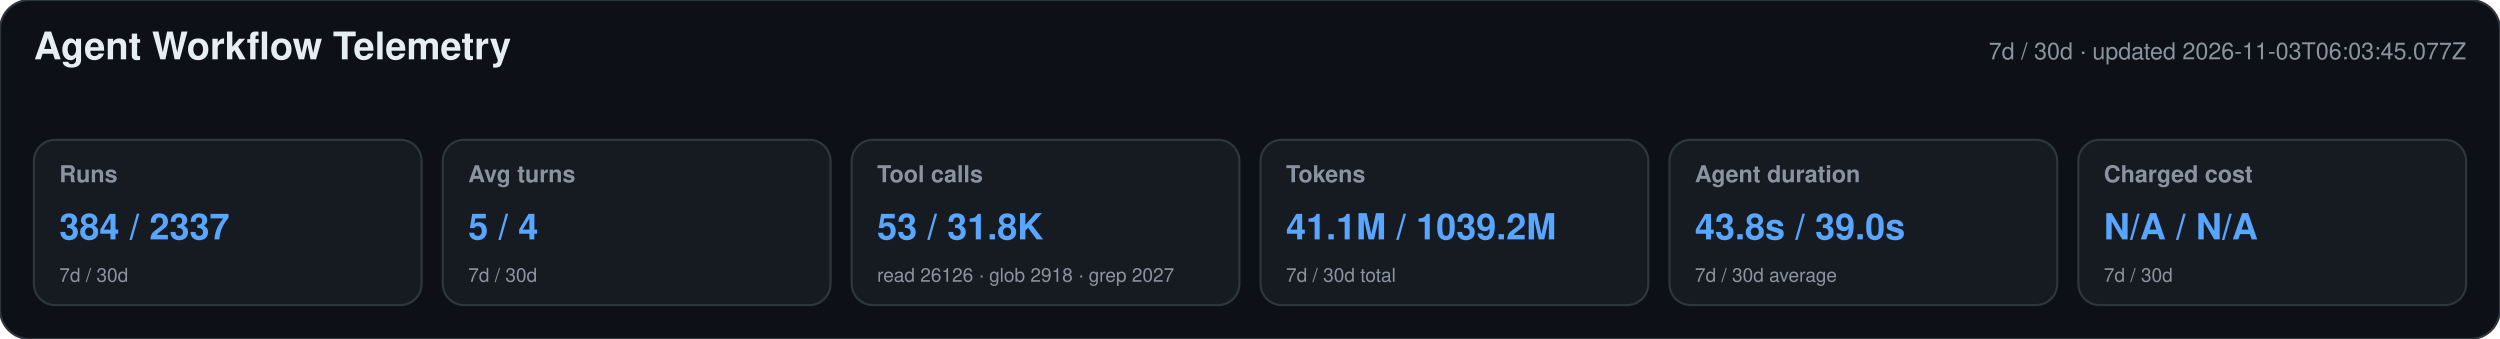
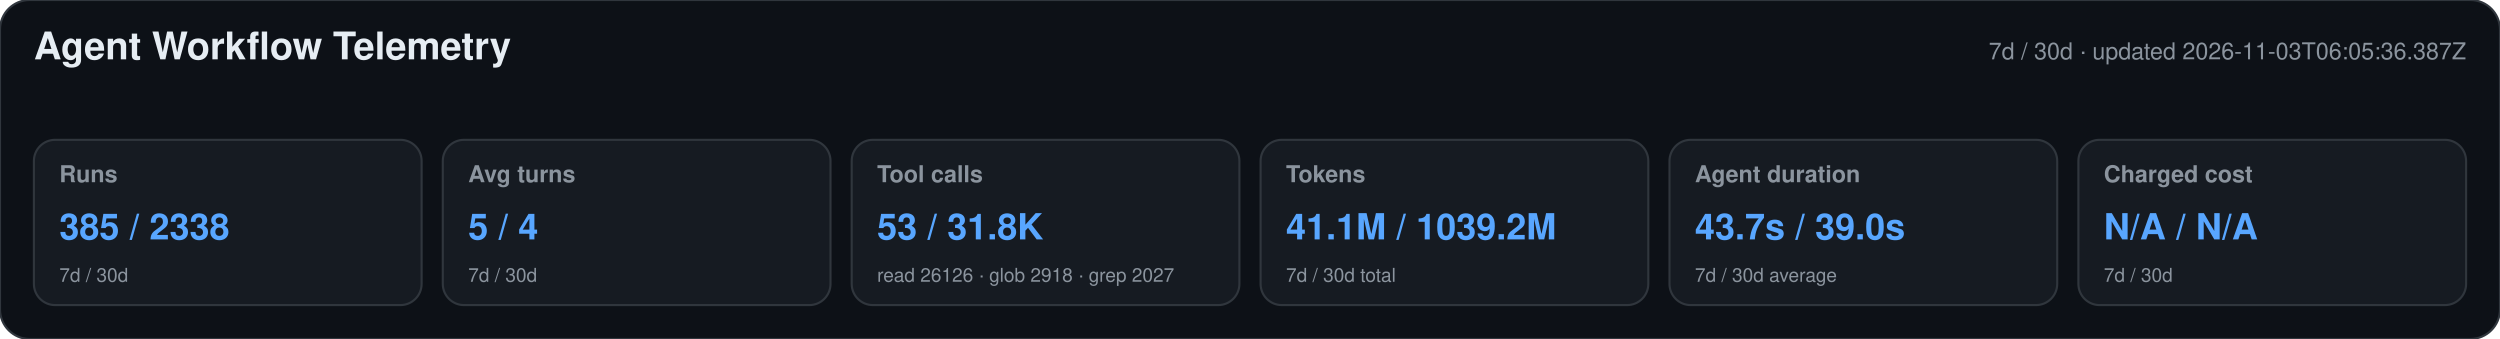
<svg xmlns="http://www.w3.org/2000/svg" width="1180" height="160" viewBox="0 0 1180 160" role="img" aria-labelledby="title desc">
  <style>text{font-family:-apple-system,BlinkMacSystemFont,"Segoe UI",Helvetica,Arial,sans-serif}.heading{font-size:18px;font-weight:650;fill:#e6edf3}.meta,.label,.secondary{fill:#8b949e}.meta,.label{font-size:11px}.label{font-weight:600}.primary{font-size:17px;font-weight:700;fill:#58a6ff}.secondary{font-size:9px}</style>
  <rect width="1180" height="160" rx="14" fill="#0d1117" stroke="#30363d" />
  <text x="16" y="28" class="heading">Agent Workflow Telemetry</text>
-   <text x="1164" y="28" text-anchor="end" class="meta">7d / 30d · updated 2026-11-03T06:03:45.077Z</text>
+   <text x="1164" y="28" text-anchor="end" class="meta">7d / 30d · updated 2026-11-03T06:05:36.387Z</text>
  <g>
    <rect x="16" y="66" width="183" height="78" rx="10" fill="#161b22" stroke="#30363d" />
    <text x="28" y="86" class="label">Runs</text>
-     <text x="28" y="113" class="primary">384 / 2337</text>
+     <text x="28" y="113" class="primary">385 / 2338</text>
    <text x="28" y="133" class="secondary">7d / 30d</text>
  </g>
  <g>
    <rect x="209" y="66" width="183" height="78" rx="10" fill="#161b22" stroke="#30363d" />
    <text x="221" y="86" class="label">Avg turns</text>
    <text x="221" y="113" class="primary">5 / 4</text>
    <text x="221" y="133" class="secondary">7d / 30d</text>
  </g>
  <g>
    <rect x="402" y="66" width="183" height="78" rx="10" fill="#161b22" stroke="#30363d" />
    <text x="414" y="86" class="label">Tool calls</text>
    <text x="414" y="113" class="primary">53 / 31.8K</text>
    <text x="414" y="133" class="secondary">read 26126 · glob 2918 · grep 2027</text>
  </g>
  <g>
    <rect x="595" y="66" width="183" height="78" rx="10" fill="#161b22" stroke="#30363d" />
    <text x="607" y="86" class="label">Tokens</text>
    <text x="607" y="113" class="primary">41.1M / 1039.2M</text>
    <text x="607" y="133" class="secondary">7d / 30d total</text>
  </g>
  <g>
    <rect x="788" y="66" width="183" height="78" rx="10" fill="#161b22" stroke="#30363d" />
    <text x="800" y="86" class="label">Agent duration</text>
-     <text x="800" y="113" class="primary">43.8s / 39.0s</text>
+     <text x="800" y="113" class="primary">43.7s / 39.0s</text>
    <text x="800" y="133" class="secondary">7d / 30d average</text>
  </g>
  <g>
    <rect x="981" y="66" width="183" height="78" rx="10" fill="#161b22" stroke="#30363d" />
    <text x="993" y="86" class="label">Charged cost</text>
    <text x="993" y="113" class="primary">N/A / N/A</text>
    <text x="993" y="133" class="secondary">7d / 30d</text>
  </g>
</svg>
